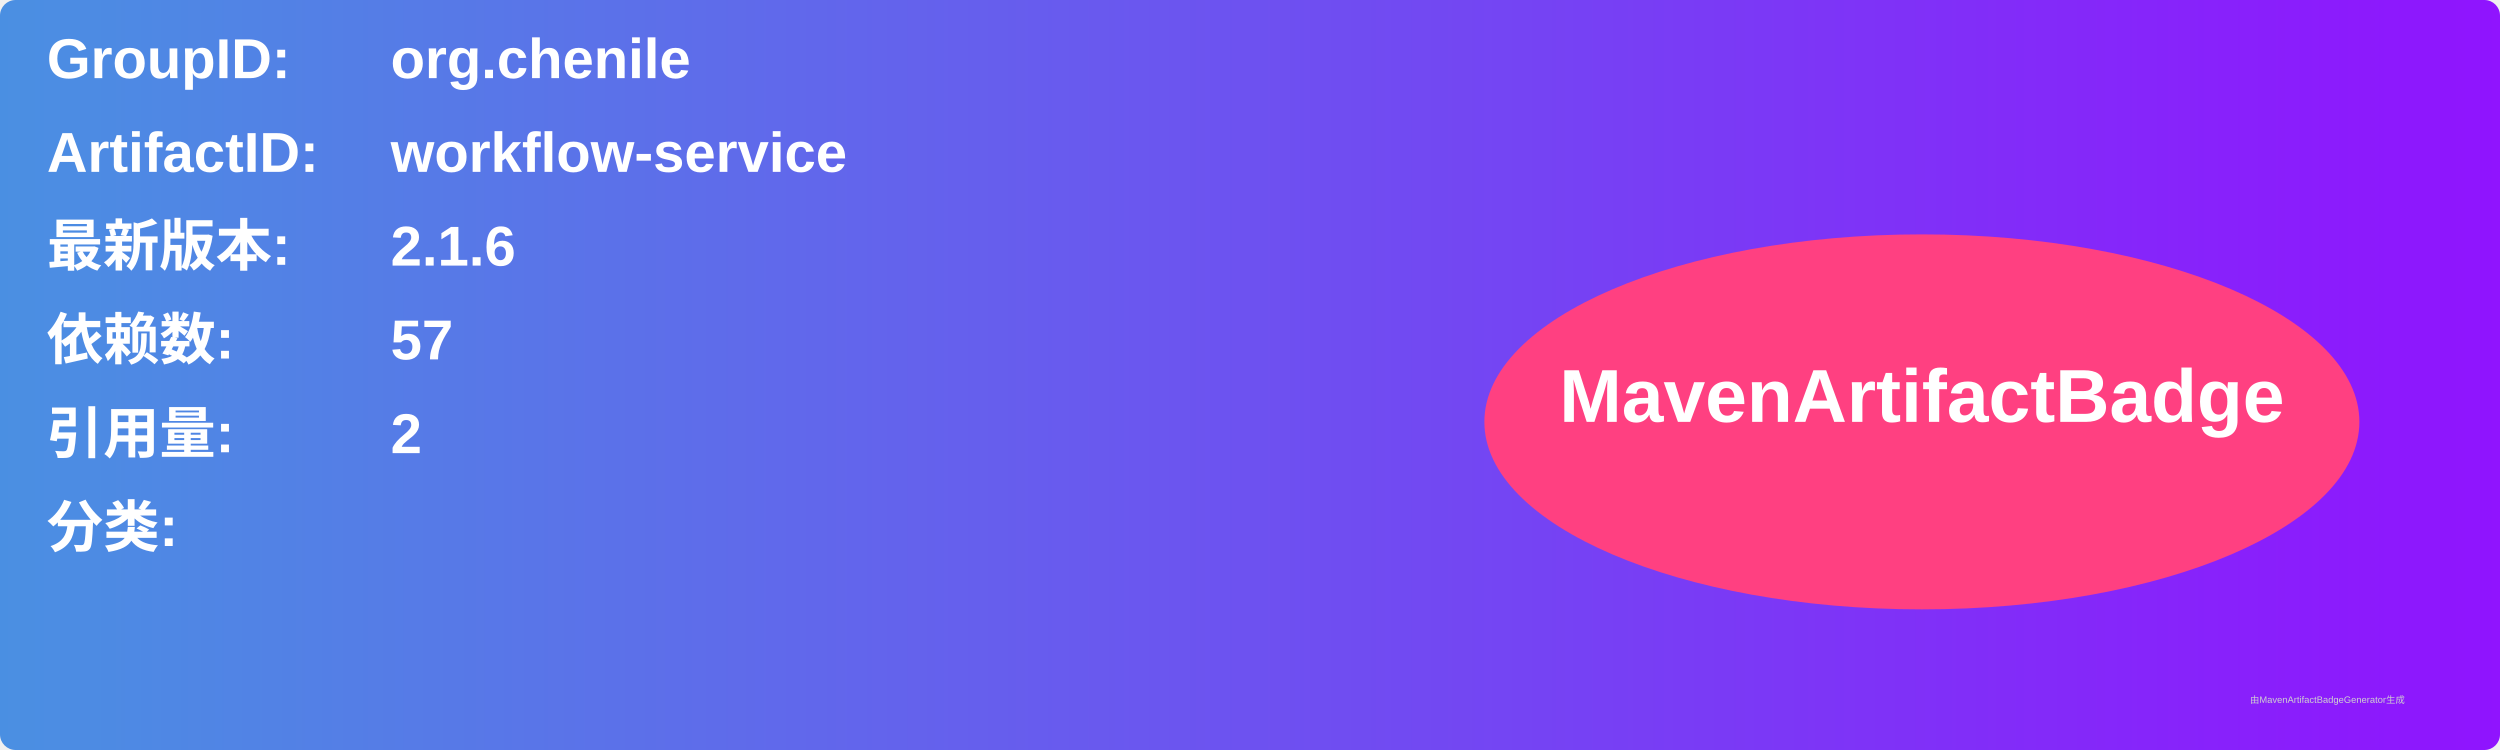
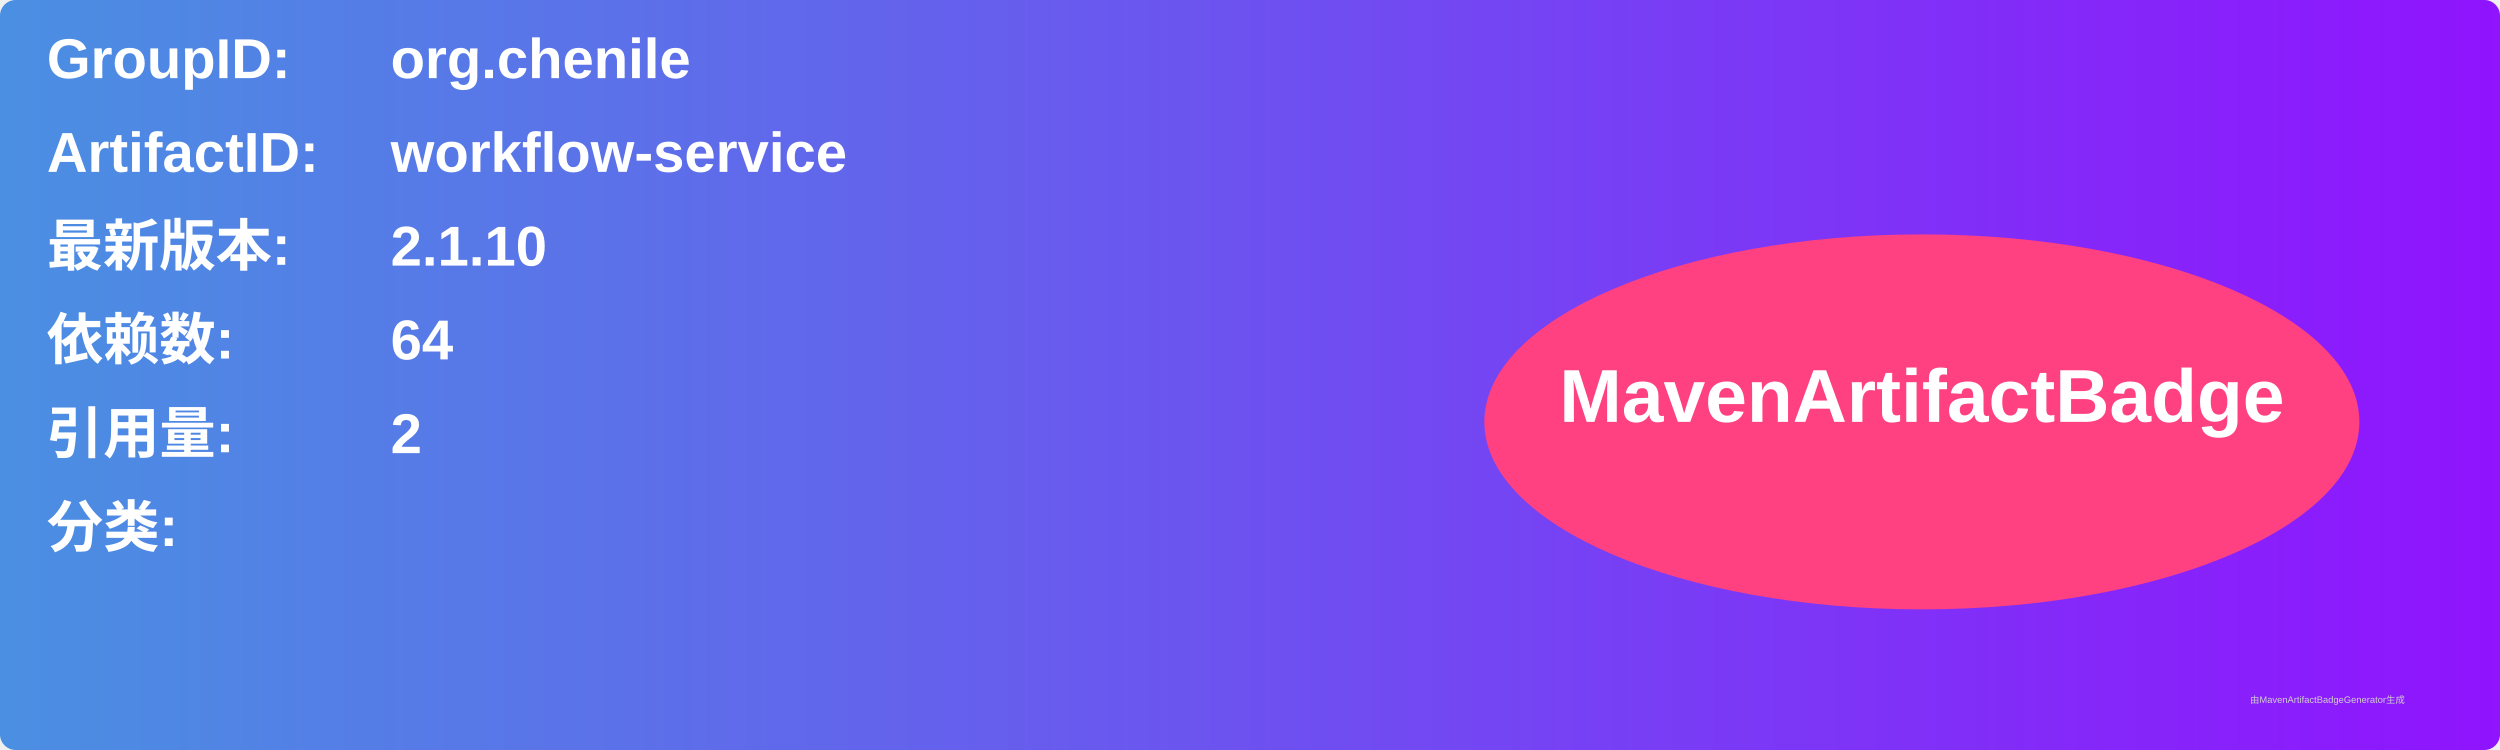
<svg xmlns="http://www.w3.org/2000/svg" width="800" height="240" viewBox="0 0 800 240">
  <linearGradient id="grad" x1="0%" y1="0%" x2="100%" y2="0%">
    <stop offset="0%" stop-color="#4a90e2" />
    <stop offset="100%" stop-color="#9013fe" />
  </linearGradient>
  <rect width="100%" height="100%" rx="5" ry="5" fill="url(#grad)" />
  <g transform="translate(15, 15)">
    <text x="0" y="10" font-family="Arial" font-size="18" fill="white" font-weight="bold" width="260">GroupID:</text>
    <text x="110" y="10" font-family="Arial" font-size="18" fill="white" font-weight="bold" width="460">org.chenile</text>
    <text x="0" y="40" font-family="Arial" font-size="18" fill="white" font-weight="bold" width="260">ArtifactID:</text>
    <text x="110" y="40" font-family="Arial" font-size="18" fill="white" font-weight="bold" width="460">workflow-service</text>
    <text x="0" y="70" font-family="Arial" font-size="18" fill="white" font-weight="bold">最新版本:</text>
    <text x="110" y="70" font-family="Arial" font-size="18" fill="white" font-weight="bold">
-       <tspan font-weight="bold">2.1.6</tspan>
+       <tspan font-weight="bold">2.1.10</tspan>
    </text>
    <text x="0" y="100" font-family="Arial" font-size="18" fill="white" font-weight="bold">依赖数: </text>
    <text x="110" y="100" font-family="Arial" font-size="18" fill="white">
-       <tspan font-weight="bold">57</tspan>
+       <tspan font-weight="bold">64</tspan>
    </text>
    <text x="0" y="130" font-family="Arial" font-size="18" fill="white" font-weight="bold">引用量: </text>
    <text x="110" y="130" font-family="Arial" font-size="18" fill="white">
      <tspan font-weight="bold">2</tspan>
    </text>
    <text x="0" y="160" font-family="Arial" font-size="18" fill="white" font-weight="bold">分类:</text>
    <text x="10" y="190" font-family="Arial" font-size="10" fill="white">
      <tspan font-weight="bold" />
    </text>
    <ellipse cx="600" cy="120" rx="140" ry="60" fill="#ff4081" />
    <text x="600" y="120" text-anchor="middle" font-family="Arial" font-size="24" fill="white" font-weight="bold">MavenArtifactBadge</text>
  </g>
  <text x="720" y="225" font-family="Arial" font-size="3" fill="#d0d0d0">由MavenArtifactBadgeGenerator生成</text>
</svg>
